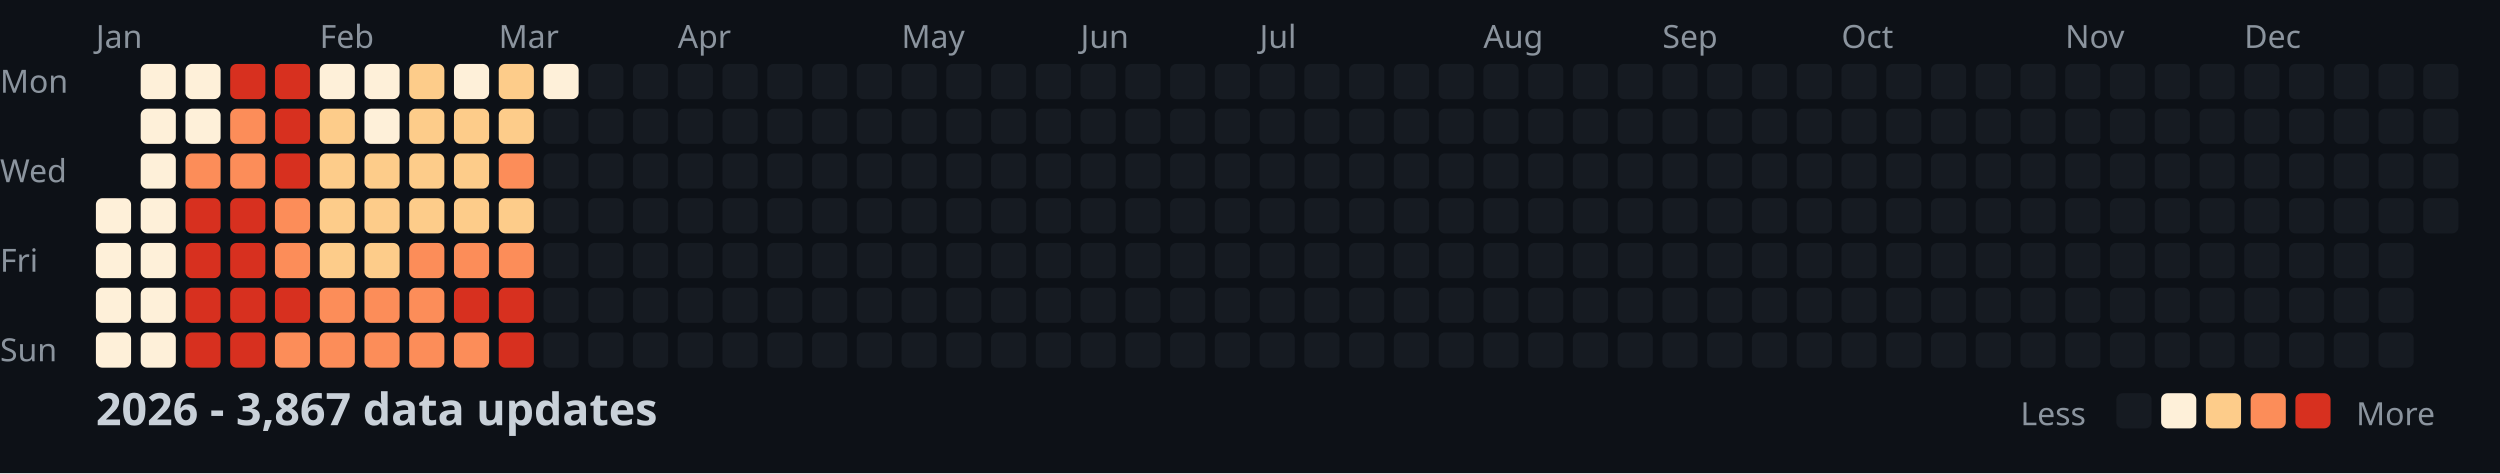
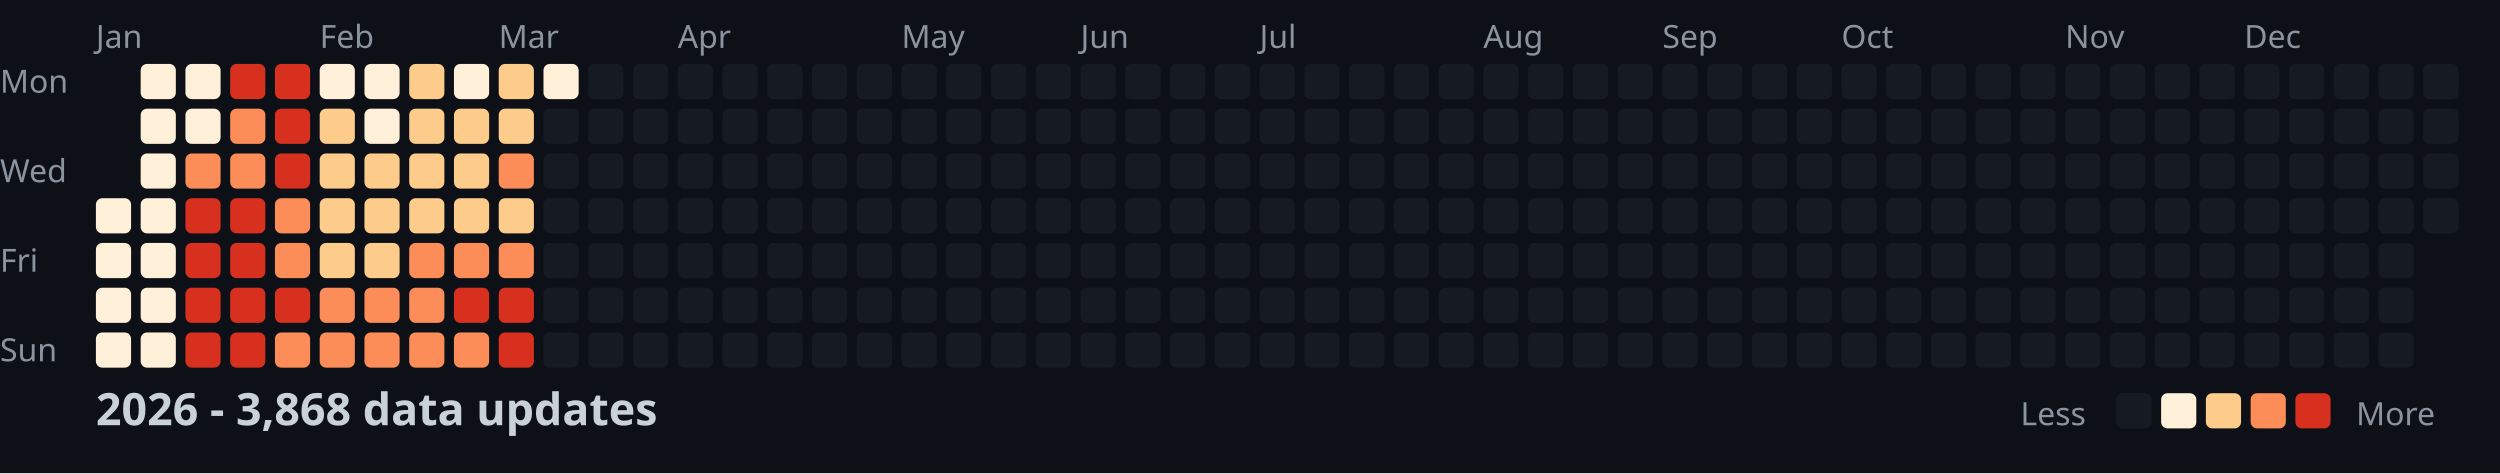
<svg xmlns="http://www.w3.org/2000/svg" width="782" height="148">
  <style>
    .month { font: 10px sans-serif; fill: #8b949e; }
    .day { font: 10px sans-serif; fill: #8b949e; }
    .title { font: bold 14px sans-serif; fill: #c9d1d9; }
    .legend { font: 10px sans-serif; fill: #8b949e; }
  </style>
  <rect width="100%" height="100%" fill="#0d1117" />
  <text x="0" y="29" class="day">Mon</text>
  <text x="0" y="57" class="day">Wed</text>
  <text x="0" y="85" class="day">Fri</text>
  <text x="0" y="113" class="day">Sun</text>
  <text x="30" y="15" class="month">Jan</text>
  <text x="100" y="15" class="month">Feb</text>
  <text x="156" y="15" class="month">Mar</text>
  <text x="212" y="15" class="month">Apr</text>
  <text x="282" y="15" class="month">May</text>
  <text x="338" y="15" class="month">Jun</text>
  <text x="394" y="15" class="month">Jul</text>
  <text x="464" y="15" class="month">Aug</text>
  <text x="520" y="15" class="month">Sep</text>
  <text x="576" y="15" class="month">Oct</text>
  <text x="646" y="15" class="month">Nov</text>
  <text x="702" y="15" class="month">Dec</text>
  <rect x="30" y="62" width="11" height="11" fill="#fef0d9" rx="2" />
  <rect x="30" y="76" width="11" height="11" fill="#fef0d9" rx="2" />
  <rect x="30" y="90" width="11" height="11" fill="#fef0d9" rx="2" />
  <rect x="30" y="104" width="11" height="11" fill="#fef0d9" rx="2" />
  <rect x="44" y="20" width="11" height="11" fill="#fef0d9" rx="2" />
  <rect x="44" y="34" width="11" height="11" fill="#fef0d9" rx="2" />
  <rect x="44" y="48" width="11" height="11" fill="#fef0d9" rx="2" />
  <rect x="44" y="62" width="11" height="11" fill="#fef0d9" rx="2" />
  <rect x="44" y="76" width="11" height="11" fill="#fef0d9" rx="2" />
  <rect x="44" y="90" width="11" height="11" fill="#fef0d9" rx="2" />
  <rect x="44" y="104" width="11" height="11" fill="#fef0d9" rx="2" />
  <rect x="58" y="20" width="11" height="11" fill="#fef0d9" rx="2" />
  <rect x="58" y="34" width="11" height="11" fill="#fef0d9" rx="2" />
  <rect x="58" y="48" width="11" height="11" fill="#fc8d59" rx="2" />
  <rect x="58" y="62" width="11" height="11" fill="#d7301f" rx="2" />
  <rect x="58" y="76" width="11" height="11" fill="#d7301f" rx="2" />
  <rect x="58" y="90" width="11" height="11" fill="#d7301f" rx="2" />
  <rect x="58" y="104" width="11" height="11" fill="#d7301f" rx="2" />
  <rect x="72" y="20" width="11" height="11" fill="#d7301f" rx="2" />
  <rect x="72" y="34" width="11" height="11" fill="#fc8d59" rx="2" />
  <rect x="72" y="48" width="11" height="11" fill="#fc8d59" rx="2" />
  <rect x="72" y="62" width="11" height="11" fill="#d7301f" rx="2" />
  <rect x="72" y="76" width="11" height="11" fill="#d7301f" rx="2" />
  <rect x="72" y="90" width="11" height="11" fill="#d7301f" rx="2" />
  <rect x="72" y="104" width="11" height="11" fill="#d7301f" rx="2" />
  <rect x="86" y="20" width="11" height="11" fill="#d7301f" rx="2" />
  <rect x="86" y="34" width="11" height="11" fill="#d7301f" rx="2" />
  <rect x="86" y="48" width="11" height="11" fill="#d7301f" rx="2" />
  <rect x="86" y="62" width="11" height="11" fill="#fc8d59" rx="2" />
  <rect x="86" y="76" width="11" height="11" fill="#fc8d59" rx="2" />
  <rect x="86" y="90" width="11" height="11" fill="#d7301f" rx="2" />
  <rect x="86" y="104" width="11" height="11" fill="#fc8d59" rx="2" />
  <rect x="100" y="20" width="11" height="11" fill="#fef0d9" rx="2" />
  <rect x="100" y="34" width="11" height="11" fill="#fdcc8a" rx="2" />
  <rect x="100" y="48" width="11" height="11" fill="#fdcc8a" rx="2" />
  <rect x="100" y="62" width="11" height="11" fill="#fdcc8a" rx="2" />
  <rect x="100" y="76" width="11" height="11" fill="#fdcc8a" rx="2" />
  <rect x="100" y="90" width="11" height="11" fill="#fc8d59" rx="2" />
  <rect x="100" y="104" width="11" height="11" fill="#fc8d59" rx="2" />
  <rect x="114" y="20" width="11" height="11" fill="#fef0d9" rx="2" />
  <rect x="114" y="34" width="11" height="11" fill="#fef0d9" rx="2" />
  <rect x="114" y="48" width="11" height="11" fill="#fdcc8a" rx="2" />
  <rect x="114" y="62" width="11" height="11" fill="#fdcc8a" rx="2" />
  <rect x="114" y="76" width="11" height="11" fill="#fdcc8a" rx="2" />
  <rect x="114" y="90" width="11" height="11" fill="#fc8d59" rx="2" />
  <rect x="114" y="104" width="11" height="11" fill="#fc8d59" rx="2" />
  <rect x="128" y="20" width="11" height="11" fill="#fdcc8a" rx="2" />
  <rect x="128" y="34" width="11" height="11" fill="#fdcc8a" rx="2" />
  <rect x="128" y="48" width="11" height="11" fill="#fdcc8a" rx="2" />
  <rect x="128" y="62" width="11" height="11" fill="#fdcc8a" rx="2" />
  <rect x="128" y="76" width="11" height="11" fill="#fc8d59" rx="2" />
  <rect x="128" y="90" width="11" height="11" fill="#fc8d59" rx="2" />
  <rect x="128" y="104" width="11" height="11" fill="#fc8d59" rx="2" />
  <rect x="142" y="20" width="11" height="11" fill="#fef0d9" rx="2" />
  <rect x="142" y="34" width="11" height="11" fill="#fdcc8a" rx="2" />
  <rect x="142" y="48" width="11" height="11" fill="#fdcc8a" rx="2" />
  <rect x="142" y="62" width="11" height="11" fill="#fdcc8a" rx="2" />
  <rect x="142" y="76" width="11" height="11" fill="#fc8d59" rx="2" />
  <rect x="142" y="90" width="11" height="11" fill="#d7301f" rx="2" />
  <rect x="142" y="104" width="11" height="11" fill="#fc8d59" rx="2" />
  <rect x="156" y="20" width="11" height="11" fill="#fdcc8a" rx="2" />
  <rect x="156" y="34" width="11" height="11" fill="#fdcc8a" rx="2" />
  <rect x="156" y="48" width="11" height="11" fill="#fc8d59" rx="2" />
  <rect x="156" y="62" width="11" height="11" fill="#fdcc8a" rx="2" />
  <rect x="156" y="76" width="11" height="11" fill="#fc8d59" rx="2" />
  <rect x="156" y="90" width="11" height="11" fill="#d7301f" rx="2" />
  <rect x="156" y="104" width="11" height="11" fill="#d7301f" rx="2" />
  <rect x="170" y="20" width="11" height="11" fill="#fef0d9" rx="2" />
  <rect x="170" y="34" width="11" height="11" fill="#161b22" rx="2" />
  <rect x="170" y="48" width="11" height="11" fill="#161b22" rx="2" />
  <rect x="170" y="62" width="11" height="11" fill="#161b22" rx="2" />
  <rect x="170" y="76" width="11" height="11" fill="#161b22" rx="2" />
  <rect x="170" y="90" width="11" height="11" fill="#161b22" rx="2" />
  <rect x="170" y="104" width="11" height="11" fill="#161b22" rx="2" />
  <rect x="184" y="20" width="11" height="11" fill="#161b22" rx="2" />
  <rect x="184" y="34" width="11" height="11" fill="#161b22" rx="2" />
  <rect x="184" y="48" width="11" height="11" fill="#161b22" rx="2" />
  <rect x="184" y="62" width="11" height="11" fill="#161b22" rx="2" />
  <rect x="184" y="76" width="11" height="11" fill="#161b22" rx="2" />
  <rect x="184" y="90" width="11" height="11" fill="#161b22" rx="2" />
  <rect x="184" y="104" width="11" height="11" fill="#161b22" rx="2" />
  <rect x="198" y="20" width="11" height="11" fill="#161b22" rx="2" />
  <rect x="198" y="34" width="11" height="11" fill="#161b22" rx="2" />
  <rect x="198" y="48" width="11" height="11" fill="#161b22" rx="2" />
  <rect x="198" y="62" width="11" height="11" fill="#161b22" rx="2" />
  <rect x="198" y="76" width="11" height="11" fill="#161b22" rx="2" />
  <rect x="198" y="90" width="11" height="11" fill="#161b22" rx="2" />
  <rect x="198" y="104" width="11" height="11" fill="#161b22" rx="2" />
  <rect x="212" y="20" width="11" height="11" fill="#161b22" rx="2" />
  <rect x="212" y="34" width="11" height="11" fill="#161b22" rx="2" />
  <rect x="212" y="48" width="11" height="11" fill="#161b22" rx="2" />
  <rect x="212" y="62" width="11" height="11" fill="#161b22" rx="2" />
  <rect x="212" y="76" width="11" height="11" fill="#161b22" rx="2" />
  <rect x="212" y="90" width="11" height="11" fill="#161b22" rx="2" />
  <rect x="212" y="104" width="11" height="11" fill="#161b22" rx="2" />
  <rect x="226" y="20" width="11" height="11" fill="#161b22" rx="2" />
  <rect x="226" y="34" width="11" height="11" fill="#161b22" rx="2" />
  <rect x="226" y="48" width="11" height="11" fill="#161b22" rx="2" />
  <rect x="226" y="62" width="11" height="11" fill="#161b22" rx="2" />
  <rect x="226" y="76" width="11" height="11" fill="#161b22" rx="2" />
  <rect x="226" y="90" width="11" height="11" fill="#161b22" rx="2" />
  <rect x="226" y="104" width="11" height="11" fill="#161b22" rx="2" />
  <rect x="240" y="20" width="11" height="11" fill="#161b22" rx="2" />
  <rect x="240" y="34" width="11" height="11" fill="#161b22" rx="2" />
  <rect x="240" y="48" width="11" height="11" fill="#161b22" rx="2" />
  <rect x="240" y="62" width="11" height="11" fill="#161b22" rx="2" />
  <rect x="240" y="76" width="11" height="11" fill="#161b22" rx="2" />
  <rect x="240" y="90" width="11" height="11" fill="#161b22" rx="2" />
  <rect x="240" y="104" width="11" height="11" fill="#161b22" rx="2" />
  <rect x="254" y="20" width="11" height="11" fill="#161b22" rx="2" />
  <rect x="254" y="34" width="11" height="11" fill="#161b22" rx="2" />
  <rect x="254" y="48" width="11" height="11" fill="#161b22" rx="2" />
  <rect x="254" y="62" width="11" height="11" fill="#161b22" rx="2" />
  <rect x="254" y="76" width="11" height="11" fill="#161b22" rx="2" />
  <rect x="254" y="90" width="11" height="11" fill="#161b22" rx="2" />
  <rect x="254" y="104" width="11" height="11" fill="#161b22" rx="2" />
  <rect x="268" y="20" width="11" height="11" fill="#161b22" rx="2" />
  <rect x="268" y="34" width="11" height="11" fill="#161b22" rx="2" />
  <rect x="268" y="48" width="11" height="11" fill="#161b22" rx="2" />
  <rect x="268" y="62" width="11" height="11" fill="#161b22" rx="2" />
  <rect x="268" y="76" width="11" height="11" fill="#161b22" rx="2" />
  <rect x="268" y="90" width="11" height="11" fill="#161b22" rx="2" />
  <rect x="268" y="104" width="11" height="11" fill="#161b22" rx="2" />
  <rect x="282" y="20" width="11" height="11" fill="#161b22" rx="2" />
  <rect x="282" y="34" width="11" height="11" fill="#161b22" rx="2" />
  <rect x="282" y="48" width="11" height="11" fill="#161b22" rx="2" />
  <rect x="282" y="62" width="11" height="11" fill="#161b22" rx="2" />
  <rect x="282" y="76" width="11" height="11" fill="#161b22" rx="2" />
  <rect x="282" y="90" width="11" height="11" fill="#161b22" rx="2" />
  <rect x="282" y="104" width="11" height="11" fill="#161b22" rx="2" />
  <rect x="296" y="20" width="11" height="11" fill="#161b22" rx="2" />
  <rect x="296" y="34" width="11" height="11" fill="#161b22" rx="2" />
  <rect x="296" y="48" width="11" height="11" fill="#161b22" rx="2" />
  <rect x="296" y="62" width="11" height="11" fill="#161b22" rx="2" />
  <rect x="296" y="76" width="11" height="11" fill="#161b22" rx="2" />
  <rect x="296" y="90" width="11" height="11" fill="#161b22" rx="2" />
  <rect x="296" y="104" width="11" height="11" fill="#161b22" rx="2" />
  <rect x="310" y="20" width="11" height="11" fill="#161b22" rx="2" />
  <rect x="310" y="34" width="11" height="11" fill="#161b22" rx="2" />
  <rect x="310" y="48" width="11" height="11" fill="#161b22" rx="2" />
  <rect x="310" y="62" width="11" height="11" fill="#161b22" rx="2" />
  <rect x="310" y="76" width="11" height="11" fill="#161b22" rx="2" />
  <rect x="310" y="90" width="11" height="11" fill="#161b22" rx="2" />
  <rect x="310" y="104" width="11" height="11" fill="#161b22" rx="2" />
  <rect x="324" y="20" width="11" height="11" fill="#161b22" rx="2" />
  <rect x="324" y="34" width="11" height="11" fill="#161b22" rx="2" />
  <rect x="324" y="48" width="11" height="11" fill="#161b22" rx="2" />
  <rect x="324" y="62" width="11" height="11" fill="#161b22" rx="2" />
  <rect x="324" y="76" width="11" height="11" fill="#161b22" rx="2" />
  <rect x="324" y="90" width="11" height="11" fill="#161b22" rx="2" />
  <rect x="324" y="104" width="11" height="11" fill="#161b22" rx="2" />
  <rect x="338" y="20" width="11" height="11" fill="#161b22" rx="2" />
  <rect x="338" y="34" width="11" height="11" fill="#161b22" rx="2" />
  <rect x="338" y="48" width="11" height="11" fill="#161b22" rx="2" />
  <rect x="338" y="62" width="11" height="11" fill="#161b22" rx="2" />
  <rect x="338" y="76" width="11" height="11" fill="#161b22" rx="2" />
  <rect x="338" y="90" width="11" height="11" fill="#161b22" rx="2" />
  <rect x="338" y="104" width="11" height="11" fill="#161b22" rx="2" />
  <rect x="352" y="20" width="11" height="11" fill="#161b22" rx="2" />
  <rect x="352" y="34" width="11" height="11" fill="#161b22" rx="2" />
  <rect x="352" y="48" width="11" height="11" fill="#161b22" rx="2" />
  <rect x="352" y="62" width="11" height="11" fill="#161b22" rx="2" />
  <rect x="352" y="76" width="11" height="11" fill="#161b22" rx="2" />
  <rect x="352" y="90" width="11" height="11" fill="#161b22" rx="2" />
  <rect x="352" y="104" width="11" height="11" fill="#161b22" rx="2" />
  <rect x="366" y="20" width="11" height="11" fill="#161b22" rx="2" />
  <rect x="366" y="34" width="11" height="11" fill="#161b22" rx="2" />
  <rect x="366" y="48" width="11" height="11" fill="#161b22" rx="2" />
  <rect x="366" y="62" width="11" height="11" fill="#161b22" rx="2" />
  <rect x="366" y="76" width="11" height="11" fill="#161b22" rx="2" />
  <rect x="366" y="90" width="11" height="11" fill="#161b22" rx="2" />
  <rect x="366" y="104" width="11" height="11" fill="#161b22" rx="2" />
  <rect x="380" y="20" width="11" height="11" fill="#161b22" rx="2" />
  <rect x="380" y="34" width="11" height="11" fill="#161b22" rx="2" />
  <rect x="380" y="48" width="11" height="11" fill="#161b22" rx="2" />
  <rect x="380" y="62" width="11" height="11" fill="#161b22" rx="2" />
  <rect x="380" y="76" width="11" height="11" fill="#161b22" rx="2" />
  <rect x="380" y="90" width="11" height="11" fill="#161b22" rx="2" />
  <rect x="380" y="104" width="11" height="11" fill="#161b22" rx="2" />
  <rect x="394" y="20" width="11" height="11" fill="#161b22" rx="2" />
  <rect x="394" y="34" width="11" height="11" fill="#161b22" rx="2" />
  <rect x="394" y="48" width="11" height="11" fill="#161b22" rx="2" />
  <rect x="394" y="62" width="11" height="11" fill="#161b22" rx="2" />
  <rect x="394" y="76" width="11" height="11" fill="#161b22" rx="2" />
  <rect x="394" y="90" width="11" height="11" fill="#161b22" rx="2" />
  <rect x="394" y="104" width="11" height="11" fill="#161b22" rx="2" />
  <rect x="408" y="20" width="11" height="11" fill="#161b22" rx="2" />
  <rect x="408" y="34" width="11" height="11" fill="#161b22" rx="2" />
  <rect x="408" y="48" width="11" height="11" fill="#161b22" rx="2" />
  <rect x="408" y="62" width="11" height="11" fill="#161b22" rx="2" />
  <rect x="408" y="76" width="11" height="11" fill="#161b22" rx="2" />
  <rect x="408" y="90" width="11" height="11" fill="#161b22" rx="2" />
  <rect x="408" y="104" width="11" height="11" fill="#161b22" rx="2" />
  <rect x="422" y="20" width="11" height="11" fill="#161b22" rx="2" />
  <rect x="422" y="34" width="11" height="11" fill="#161b22" rx="2" />
  <rect x="422" y="48" width="11" height="11" fill="#161b22" rx="2" />
  <rect x="422" y="62" width="11" height="11" fill="#161b22" rx="2" />
  <rect x="422" y="76" width="11" height="11" fill="#161b22" rx="2" />
  <rect x="422" y="90" width="11" height="11" fill="#161b22" rx="2" />
  <rect x="422" y="104" width="11" height="11" fill="#161b22" rx="2" />
  <rect x="436" y="20" width="11" height="11" fill="#161b22" rx="2" />
  <rect x="436" y="34" width="11" height="11" fill="#161b22" rx="2" />
  <rect x="436" y="48" width="11" height="11" fill="#161b22" rx="2" />
  <rect x="436" y="62" width="11" height="11" fill="#161b22" rx="2" />
  <rect x="436" y="76" width="11" height="11" fill="#161b22" rx="2" />
  <rect x="436" y="90" width="11" height="11" fill="#161b22" rx="2" />
  <rect x="436" y="104" width="11" height="11" fill="#161b22" rx="2" />
  <rect x="450" y="20" width="11" height="11" fill="#161b22" rx="2" />
  <rect x="450" y="34" width="11" height="11" fill="#161b22" rx="2" />
  <rect x="450" y="48" width="11" height="11" fill="#161b22" rx="2" />
  <rect x="450" y="62" width="11" height="11" fill="#161b22" rx="2" />
  <rect x="450" y="76" width="11" height="11" fill="#161b22" rx="2" />
  <rect x="450" y="90" width="11" height="11" fill="#161b22" rx="2" />
  <rect x="450" y="104" width="11" height="11" fill="#161b22" rx="2" />
  <rect x="464" y="20" width="11" height="11" fill="#161b22" rx="2" />
  <rect x="464" y="34" width="11" height="11" fill="#161b22" rx="2" />
  <rect x="464" y="48" width="11" height="11" fill="#161b22" rx="2" />
  <rect x="464" y="62" width="11" height="11" fill="#161b22" rx="2" />
  <rect x="464" y="76" width="11" height="11" fill="#161b22" rx="2" />
  <rect x="464" y="90" width="11" height="11" fill="#161b22" rx="2" />
  <rect x="464" y="104" width="11" height="11" fill="#161b22" rx="2" />
  <rect x="478" y="20" width="11" height="11" fill="#161b22" rx="2" />
  <rect x="478" y="34" width="11" height="11" fill="#161b22" rx="2" />
  <rect x="478" y="48" width="11" height="11" fill="#161b22" rx="2" />
  <rect x="478" y="62" width="11" height="11" fill="#161b22" rx="2" />
  <rect x="478" y="76" width="11" height="11" fill="#161b22" rx="2" />
  <rect x="478" y="90" width="11" height="11" fill="#161b22" rx="2" />
  <rect x="478" y="104" width="11" height="11" fill="#161b22" rx="2" />
  <rect x="492" y="20" width="11" height="11" fill="#161b22" rx="2" />
  <rect x="492" y="34" width="11" height="11" fill="#161b22" rx="2" />
  <rect x="492" y="48" width="11" height="11" fill="#161b22" rx="2" />
  <rect x="492" y="62" width="11" height="11" fill="#161b22" rx="2" />
  <rect x="492" y="76" width="11" height="11" fill="#161b22" rx="2" />
  <rect x="492" y="90" width="11" height="11" fill="#161b22" rx="2" />
  <rect x="492" y="104" width="11" height="11" fill="#161b22" rx="2" />
  <rect x="506" y="20" width="11" height="11" fill="#161b22" rx="2" />
  <rect x="506" y="34" width="11" height="11" fill="#161b22" rx="2" />
  <rect x="506" y="48" width="11" height="11" fill="#161b22" rx="2" />
  <rect x="506" y="62" width="11" height="11" fill="#161b22" rx="2" />
  <rect x="506" y="76" width="11" height="11" fill="#161b22" rx="2" />
  <rect x="506" y="90" width="11" height="11" fill="#161b22" rx="2" />
  <rect x="506" y="104" width="11" height="11" fill="#161b22" rx="2" />
  <rect x="520" y="20" width="11" height="11" fill="#161b22" rx="2" />
  <rect x="520" y="34" width="11" height="11" fill="#161b22" rx="2" />
  <rect x="520" y="48" width="11" height="11" fill="#161b22" rx="2" />
  <rect x="520" y="62" width="11" height="11" fill="#161b22" rx="2" />
  <rect x="520" y="76" width="11" height="11" fill="#161b22" rx="2" />
  <rect x="520" y="90" width="11" height="11" fill="#161b22" rx="2" />
  <rect x="520" y="104" width="11" height="11" fill="#161b22" rx="2" />
  <rect x="534" y="20" width="11" height="11" fill="#161b22" rx="2" />
  <rect x="534" y="34" width="11" height="11" fill="#161b22" rx="2" />
  <rect x="534" y="48" width="11" height="11" fill="#161b22" rx="2" />
  <rect x="534" y="62" width="11" height="11" fill="#161b22" rx="2" />
  <rect x="534" y="76" width="11" height="11" fill="#161b22" rx="2" />
  <rect x="534" y="90" width="11" height="11" fill="#161b22" rx="2" />
  <rect x="534" y="104" width="11" height="11" fill="#161b22" rx="2" />
  <rect x="548" y="20" width="11" height="11" fill="#161b22" rx="2" />
  <rect x="548" y="34" width="11" height="11" fill="#161b22" rx="2" />
  <rect x="548" y="48" width="11" height="11" fill="#161b22" rx="2" />
  <rect x="548" y="62" width="11" height="11" fill="#161b22" rx="2" />
  <rect x="548" y="76" width="11" height="11" fill="#161b22" rx="2" />
  <rect x="548" y="90" width="11" height="11" fill="#161b22" rx="2" />
  <rect x="548" y="104" width="11" height="11" fill="#161b22" rx="2" />
  <rect x="562" y="20" width="11" height="11" fill="#161b22" rx="2" />
  <rect x="562" y="34" width="11" height="11" fill="#161b22" rx="2" />
  <rect x="562" y="48" width="11" height="11" fill="#161b22" rx="2" />
  <rect x="562" y="62" width="11" height="11" fill="#161b22" rx="2" />
  <rect x="562" y="76" width="11" height="11" fill="#161b22" rx="2" />
  <rect x="562" y="90" width="11" height="11" fill="#161b22" rx="2" />
  <rect x="562" y="104" width="11" height="11" fill="#161b22" rx="2" />
  <rect x="576" y="20" width="11" height="11" fill="#161b22" rx="2" />
  <rect x="576" y="34" width="11" height="11" fill="#161b22" rx="2" />
  <rect x="576" y="48" width="11" height="11" fill="#161b22" rx="2" />
  <rect x="576" y="62" width="11" height="11" fill="#161b22" rx="2" />
  <rect x="576" y="76" width="11" height="11" fill="#161b22" rx="2" />
  <rect x="576" y="90" width="11" height="11" fill="#161b22" rx="2" />
  <rect x="576" y="104" width="11" height="11" fill="#161b22" rx="2" />
  <rect x="590" y="20" width="11" height="11" fill="#161b22" rx="2" />
  <rect x="590" y="34" width="11" height="11" fill="#161b22" rx="2" />
  <rect x="590" y="48" width="11" height="11" fill="#161b22" rx="2" />
  <rect x="590" y="62" width="11" height="11" fill="#161b22" rx="2" />
  <rect x="590" y="76" width="11" height="11" fill="#161b22" rx="2" />
  <rect x="590" y="90" width="11" height="11" fill="#161b22" rx="2" />
  <rect x="590" y="104" width="11" height="11" fill="#161b22" rx="2" />
  <rect x="604" y="20" width="11" height="11" fill="#161b22" rx="2" />
  <rect x="604" y="34" width="11" height="11" fill="#161b22" rx="2" />
  <rect x="604" y="48" width="11" height="11" fill="#161b22" rx="2" />
  <rect x="604" y="62" width="11" height="11" fill="#161b22" rx="2" />
  <rect x="604" y="76" width="11" height="11" fill="#161b22" rx="2" />
  <rect x="604" y="90" width="11" height="11" fill="#161b22" rx="2" />
  <rect x="604" y="104" width="11" height="11" fill="#161b22" rx="2" />
  <rect x="618" y="20" width="11" height="11" fill="#161b22" rx="2" />
  <rect x="618" y="34" width="11" height="11" fill="#161b22" rx="2" />
  <rect x="618" y="48" width="11" height="11" fill="#161b22" rx="2" />
  <rect x="618" y="62" width="11" height="11" fill="#161b22" rx="2" />
  <rect x="618" y="76" width="11" height="11" fill="#161b22" rx="2" />
  <rect x="618" y="90" width="11" height="11" fill="#161b22" rx="2" />
  <rect x="618" y="104" width="11" height="11" fill="#161b22" rx="2" />
  <rect x="632" y="20" width="11" height="11" fill="#161b22" rx="2" />
  <rect x="632" y="34" width="11" height="11" fill="#161b22" rx="2" />
  <rect x="632" y="48" width="11" height="11" fill="#161b22" rx="2" />
  <rect x="632" y="62" width="11" height="11" fill="#161b22" rx="2" />
  <rect x="632" y="76" width="11" height="11" fill="#161b22" rx="2" />
  <rect x="632" y="90" width="11" height="11" fill="#161b22" rx="2" />
  <rect x="632" y="104" width="11" height="11" fill="#161b22" rx="2" />
  <rect x="646" y="20" width="11" height="11" fill="#161b22" rx="2" />
  <rect x="646" y="34" width="11" height="11" fill="#161b22" rx="2" />
  <rect x="646" y="48" width="11" height="11" fill="#161b22" rx="2" />
  <rect x="646" y="62" width="11" height="11" fill="#161b22" rx="2" />
  <rect x="646" y="76" width="11" height="11" fill="#161b22" rx="2" />
  <rect x="646" y="90" width="11" height="11" fill="#161b22" rx="2" />
  <rect x="646" y="104" width="11" height="11" fill="#161b22" rx="2" />
  <rect x="660" y="20" width="11" height="11" fill="#161b22" rx="2" />
  <rect x="660" y="34" width="11" height="11" fill="#161b22" rx="2" />
  <rect x="660" y="48" width="11" height="11" fill="#161b22" rx="2" />
  <rect x="660" y="62" width="11" height="11" fill="#161b22" rx="2" />
  <rect x="660" y="76" width="11" height="11" fill="#161b22" rx="2" />
  <rect x="660" y="90" width="11" height="11" fill="#161b22" rx="2" />
  <rect x="660" y="104" width="11" height="11" fill="#161b22" rx="2" />
  <rect x="674" y="20" width="11" height="11" fill="#161b22" rx="2" />
  <rect x="674" y="34" width="11" height="11" fill="#161b22" rx="2" />
  <rect x="674" y="48" width="11" height="11" fill="#161b22" rx="2" />
  <rect x="674" y="62" width="11" height="11" fill="#161b22" rx="2" />
  <rect x="674" y="76" width="11" height="11" fill="#161b22" rx="2" />
  <rect x="674" y="90" width="11" height="11" fill="#161b22" rx="2" />
  <rect x="674" y="104" width="11" height="11" fill="#161b22" rx="2" />
  <rect x="688" y="20" width="11" height="11" fill="#161b22" rx="2" />
  <rect x="688" y="34" width="11" height="11" fill="#161b22" rx="2" />
  <rect x="688" y="48" width="11" height="11" fill="#161b22" rx="2" />
  <rect x="688" y="62" width="11" height="11" fill="#161b22" rx="2" />
  <rect x="688" y="76" width="11" height="11" fill="#161b22" rx="2" />
  <rect x="688" y="90" width="11" height="11" fill="#161b22" rx="2" />
  <rect x="688" y="104" width="11" height="11" fill="#161b22" rx="2" />
  <rect x="702" y="20" width="11" height="11" fill="#161b22" rx="2" />
  <rect x="702" y="34" width="11" height="11" fill="#161b22" rx="2" />
  <rect x="702" y="48" width="11" height="11" fill="#161b22" rx="2" />
  <rect x="702" y="62" width="11" height="11" fill="#161b22" rx="2" />
  <rect x="702" y="76" width="11" height="11" fill="#161b22" rx="2" />
  <rect x="702" y="90" width="11" height="11" fill="#161b22" rx="2" />
  <rect x="702" y="104" width="11" height="11" fill="#161b22" rx="2" />
  <rect x="716" y="20" width="11" height="11" fill="#161b22" rx="2" />
  <rect x="716" y="34" width="11" height="11" fill="#161b22" rx="2" />
  <rect x="716" y="48" width="11" height="11" fill="#161b22" rx="2" />
  <rect x="716" y="62" width="11" height="11" fill="#161b22" rx="2" />
  <rect x="716" y="76" width="11" height="11" fill="#161b22" rx="2" />
  <rect x="716" y="90" width="11" height="11" fill="#161b22" rx="2" />
  <rect x="716" y="104" width="11" height="11" fill="#161b22" rx="2" />
  <rect x="730" y="20" width="11" height="11" fill="#161b22" rx="2" />
  <rect x="730" y="34" width="11" height="11" fill="#161b22" rx="2" />
  <rect x="730" y="48" width="11" height="11" fill="#161b22" rx="2" />
  <rect x="730" y="62" width="11" height="11" fill="#161b22" rx="2" />
  <rect x="730" y="76" width="11" height="11" fill="#161b22" rx="2" />
  <rect x="730" y="90" width="11" height="11" fill="#161b22" rx="2" />
  <rect x="730" y="104" width="11" height="11" fill="#161b22" rx="2" />
  <rect x="744" y="20" width="11" height="11" fill="#161b22" rx="2" />
  <rect x="744" y="34" width="11" height="11" fill="#161b22" rx="2" />
  <rect x="744" y="48" width="11" height="11" fill="#161b22" rx="2" />
  <rect x="744" y="62" width="11" height="11" fill="#161b22" rx="2" />
  <rect x="744" y="76" width="11" height="11" fill="#161b22" rx="2" />
  <rect x="744" y="90" width="11" height="11" fill="#161b22" rx="2" />
  <rect x="744" y="104" width="11" height="11" fill="#161b22" rx="2" />
  <rect x="758" y="20" width="11" height="11" fill="#161b22" rx="2" />
  <rect x="758" y="34" width="11" height="11" fill="#161b22" rx="2" />
  <rect x="758" y="48" width="11" height="11" fill="#161b22" rx="2" />
  <rect x="758" y="62" width="11" height="11" fill="#161b22" rx="2" />
-   <text x="30" y="133" class="title">2026 - 3,867 data updates</text>
+   <text x="30" y="133" class="title">2026 - 3,868 data updates</text>
  <text x="632" y="133" class="legend">Less</text>
  <rect x="662" y="123" width="11" height="11" fill="#161b22" rx="2" />
  <rect x="676" y="123" width="11" height="11" fill="#fef0d9" rx="2" />
  <rect x="690" y="123" width="11" height="11" fill="#fdcc8a" rx="2" />
  <rect x="704" y="123" width="11" height="11" fill="#fc8d59" rx="2" />
  <rect x="718" y="123" width="11" height="11" fill="#d7301f" rx="2" />
  <text x="737" y="133" class="legend">More</text>
</svg>
